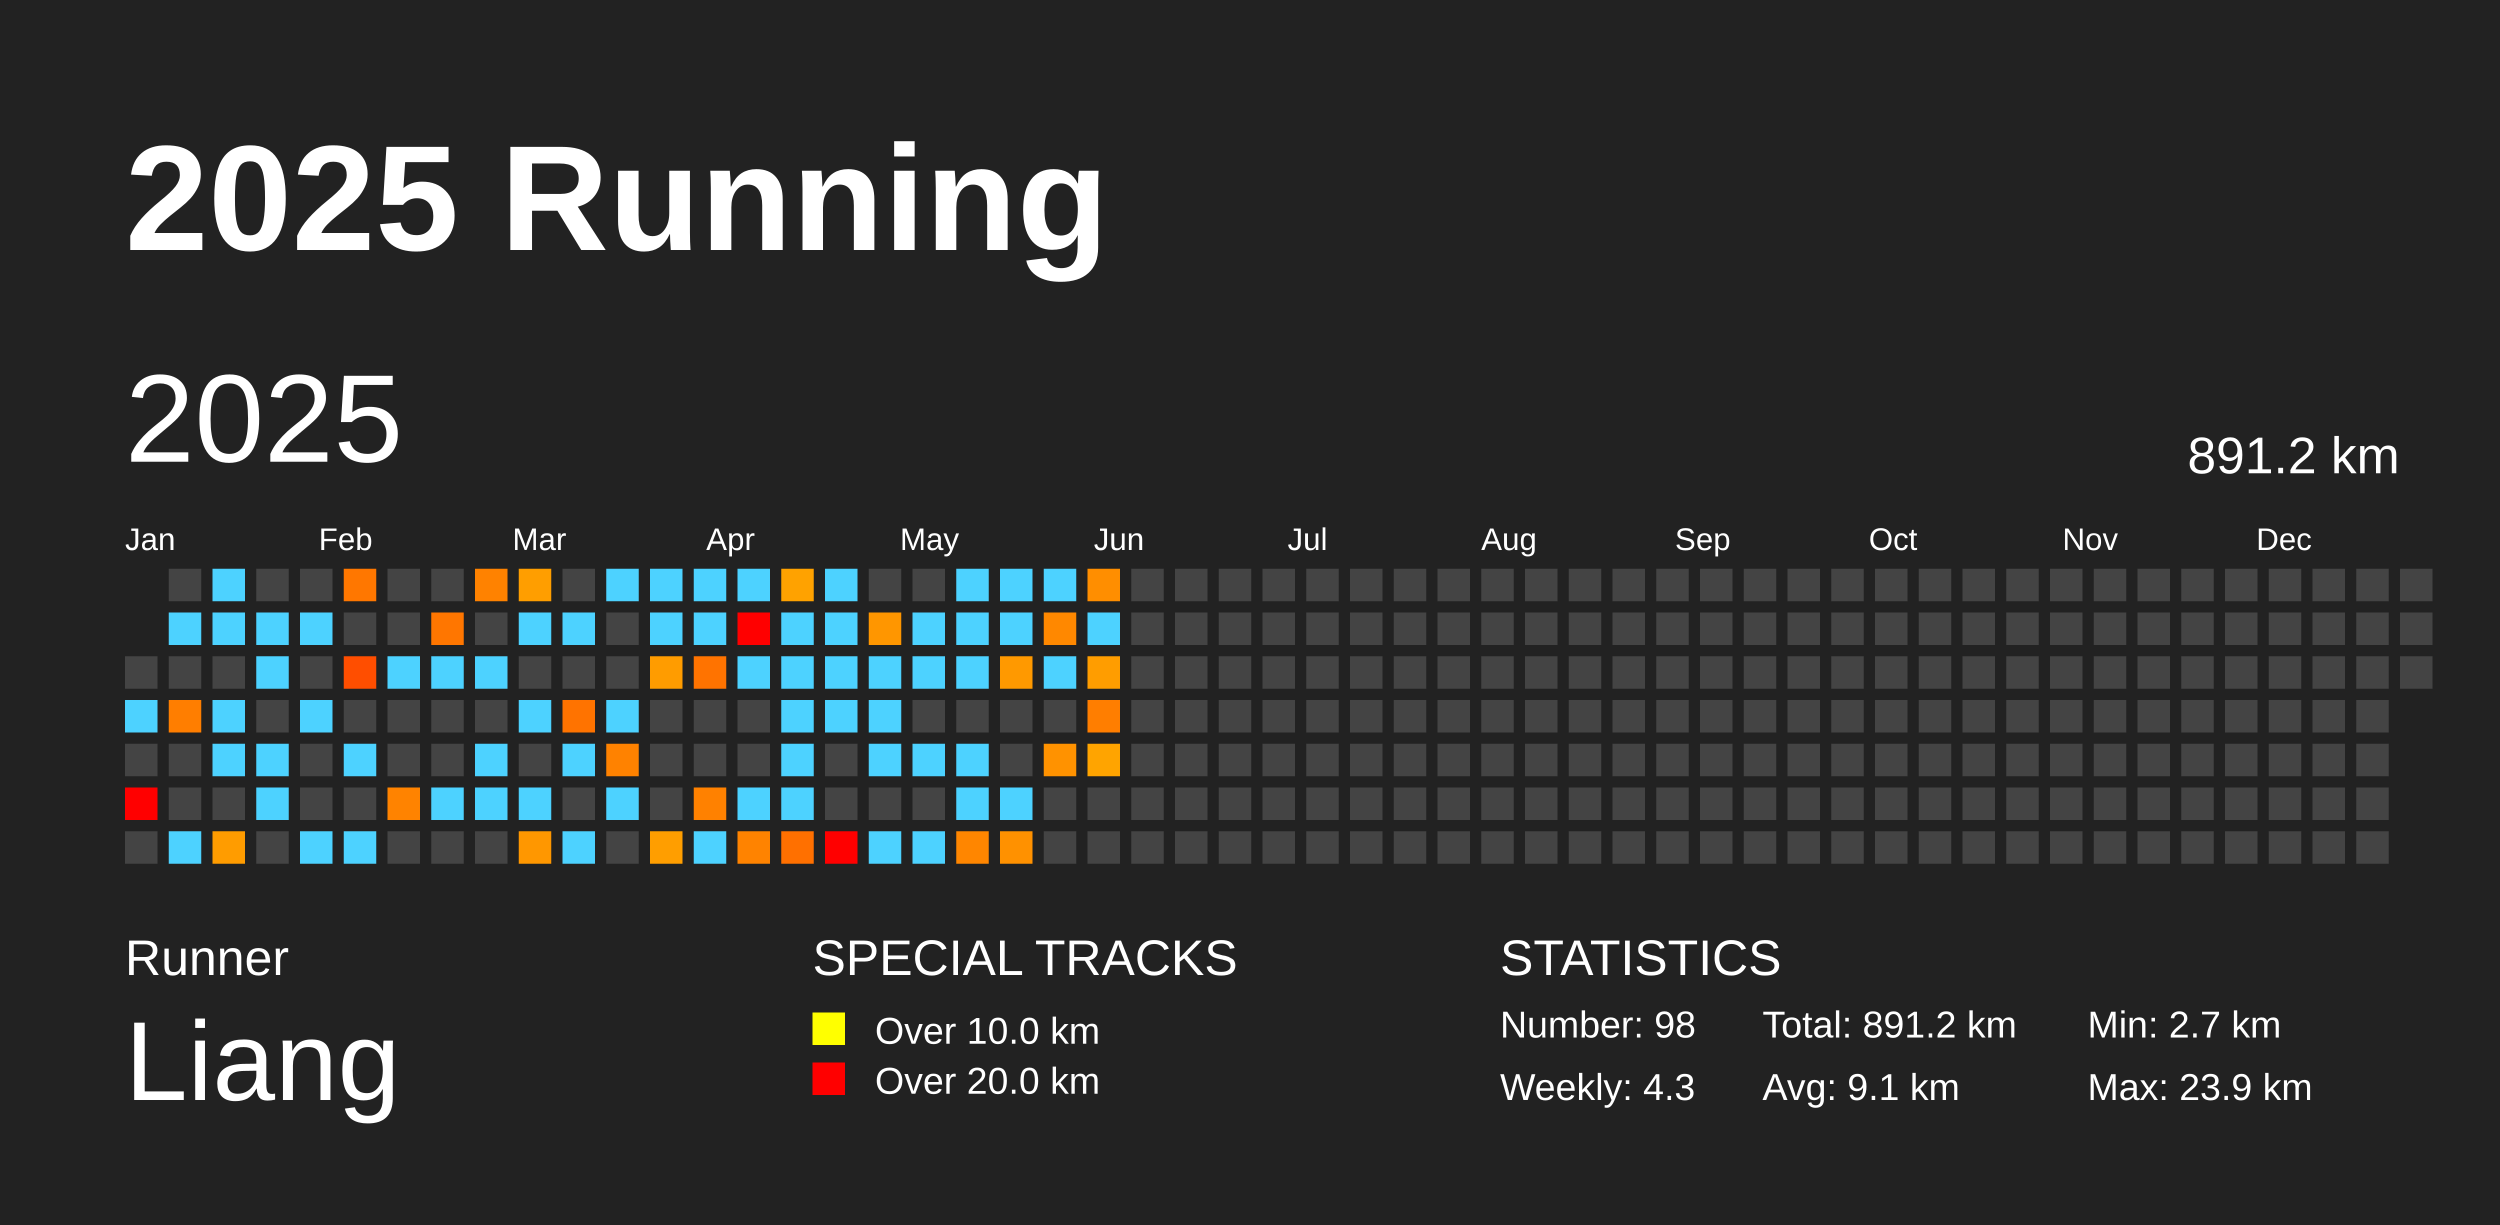
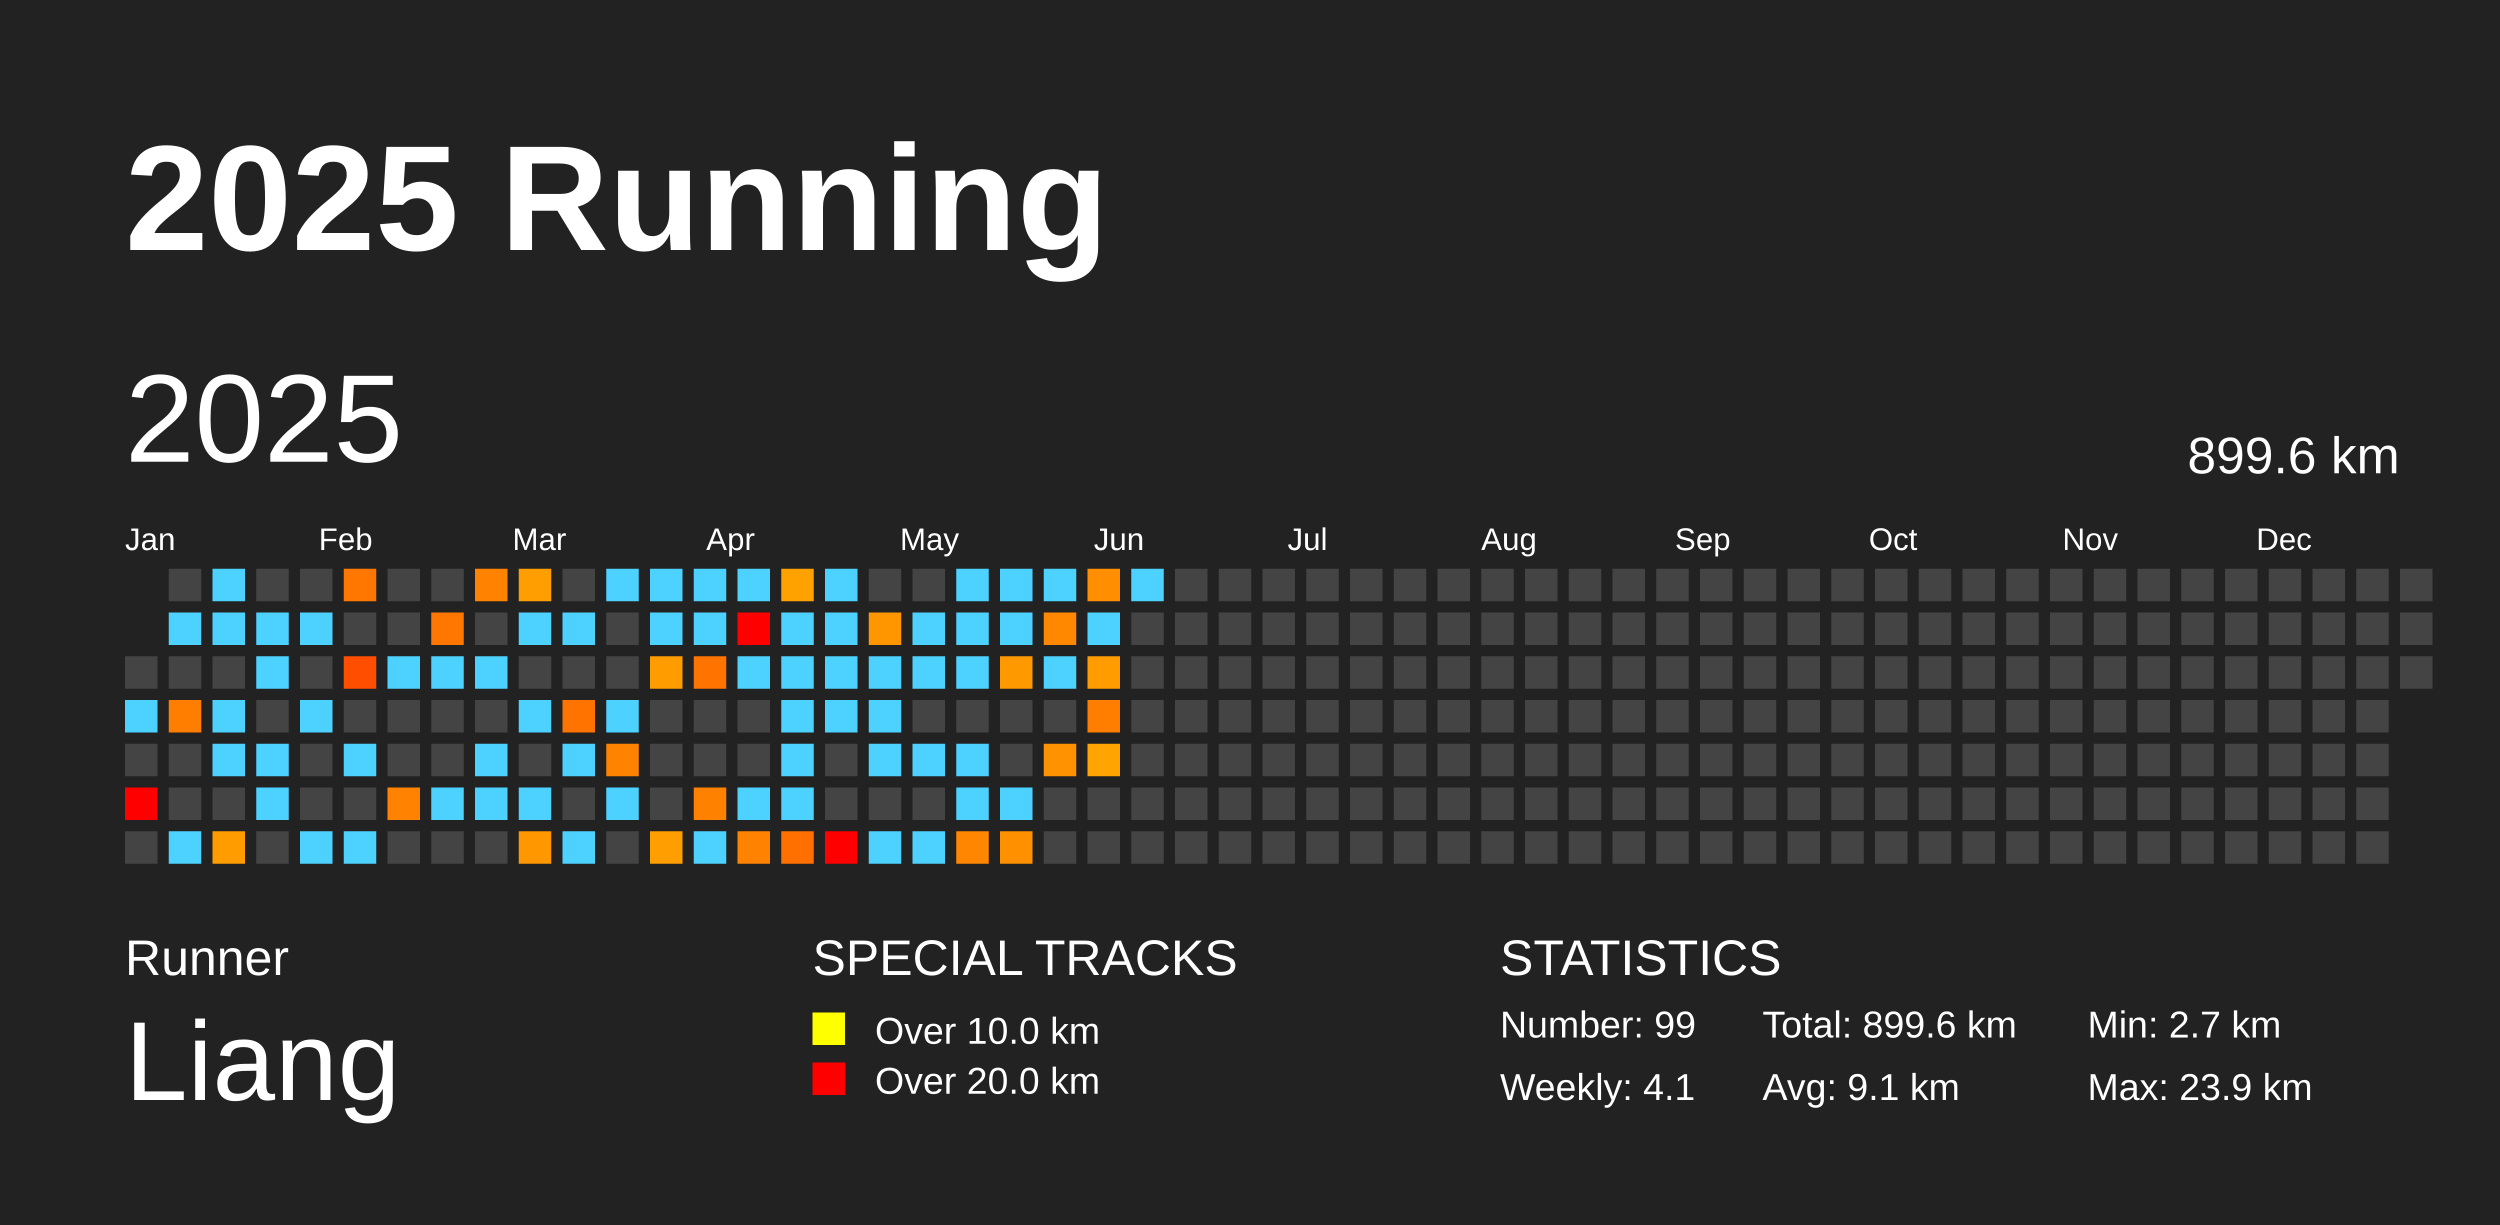
<svg xmlns="http://www.w3.org/2000/svg" baseProfile="full" height="98mm" version="1.1" viewBox="0,0,200,98" width="200mm">
  <defs />
  <rect fill="#222222" height="98" width="200" x="0" y="0" />
  <text fill="#FFFFFF" style="font-size:12px; font-family:Arial; font-weight:bold;" x="10" y="20">2025 Running</text>
  <text fill="#FFFFFF" style="font-size:4px; font-family:Arial" x="10" y="78">Runner</text>
  <text fill="#FFFFFF" style="font-size:9px; font-family:Arial" x="10" y="88">Liang</text>
  <text fill="#FFFFFF" style="font-size:4px; font-family:Arial" x="65" y="78">SPECIAL TRACKS</text>
  <rect fill="yellow" height="2.6" width="2.6" x="65" y="81" />
  <text fill="#FFFFFF" style="font-size:3px; font-family:Arial" x="70" y="83.5">Over 10.0 km</text>
  <rect fill="red" height="2.6" width="2.6" x="65" y="85" />
  <text fill="#FFFFFF" style="font-size:3px; font-family:Arial" x="70" y="87.5">Over 20.0 km</text>
  <text fill="#FFFFFF" style="font-size:4px; font-family:Arial" x="120" y="78">STATISTICS</text>
-   <text fill="#FFFFFF" style="font-size:3px; font-family:Arial" x="120" y="83">Number: 98</text>
-   <text fill="#FFFFFF" style="font-size:3px; font-family:Arial" x="120" y="88">Weekly: 4.3</text>
-   <text fill="#FFFFFF" style="font-size:3px; font-family:Arial" x="141" y="83">Total: 891.2 km</text>
+   <text fill="#FFFFFF" style="font-size:3px; font-family:Arial" x="120" y="83">Number: 99</text>
+   <text fill="#FFFFFF" style="font-size:3px; font-family:Arial" x="120" y="88">Weekly: 4.1</text>
+   <text fill="#FFFFFF" style="font-size:3px; font-family:Arial" x="141" y="83">Total: 899.6 km</text>
  <text fill="#FFFFFF" style="font-size:3px; font-family:Arial" x="141" y="88">Avg: 9.1 km</text>
  <text fill="#FFFFFF" style="font-size:3px; font-family:Arial" x="167" y="83">Min: 2.7 km</text>
  <text fill="#FFFFFF" style="font-size:3px; font-family:Arial" x="167" y="88">Max: 23.9 km</text>
  <text dominant-baseline="hanging" fill="#FFFFFF" style="font-size:10.0px; font-family:Arial;" x="10" y="30">2025</text>
-   <text dominant-baseline="hanging" fill="#FFFFFF" style="font-size:4.125px; font-family:Arial;" x="175" y="35">891.2 km</text>
+   <text dominant-baseline="hanging" fill="#FFFFFF" style="font-size:4.125px; font-family:Arial;" x="175" y="35">899.6 km</text>
  <text fill="#FFFFFF" style="font-size:2.5px; font-family:Arial" x="10.0" y="44">Jan</text>
  <text fill="#FFFFFF" style="font-size:2.5px; font-family:Arial" x="25.5" y="44">Feb</text>
  <text fill="#FFFFFF" style="font-size:2.5px; font-family:Arial" x="41.0" y="44">Mar</text>
  <text fill="#FFFFFF" style="font-size:2.5px; font-family:Arial" x="56.5" y="44">Apr</text>
  <text fill="#FFFFFF" style="font-size:2.5px; font-family:Arial" x="72.0" y="44">May</text>
  <text fill="#FFFFFF" style="font-size:2.5px; font-family:Arial" x="87.5" y="44">Jun</text>
  <text fill="#FFFFFF" style="font-size:2.5px; font-family:Arial" x="103.0" y="44">Jul</text>
  <text fill="#FFFFFF" style="font-size:2.5px; font-family:Arial" x="118.5" y="44">Aug</text>
  <text fill="#FFFFFF" style="font-size:2.5px; font-family:Arial" x="134.0" y="44">Sep</text>
  <text fill="#FFFFFF" style="font-size:2.5px; font-family:Arial" x="149.5" y="44">Oct</text>
  <text fill="#FFFFFF" style="font-size:2.5px; font-family:Arial" x="165.0" y="44">Nov</text>
  <text fill="#FFFFFF" style="font-size:2.5px; font-family:Arial" x="180.5" y="44">Dec</text>
  <rect fill="#444444" height="2.6" width="2.6" x="10.0" y="52.5" />
  <rect fill="#4dd2ff" height="2.6" width="2.6" x="10.0" y="56.0" />
  <rect fill="#444444" height="2.6" width="2.6" x="10.0" y="59.5" />
  <rect fill="red" height="2.6" width="2.6" x="10.0" y="63.0" />
  <rect fill="#444444" height="2.6" width="2.6" x="10.0" y="66.5" />
  <rect fill="#444444" height="2.6" width="2.6" x="13.5" y="45.5" />
  <rect fill="#4dd2ff" height="2.6" width="2.6" x="13.5" y="49.0" />
  <rect fill="#444444" height="2.6" width="2.6" x="13.5" y="52.5" />
  <rect fill="#ff7e00" height="2.6" width="2.6" x="13.5" y="56.0" />
  <rect fill="#444444" height="2.6" width="2.6" x="13.5" y="59.5" />
  <rect fill="#444444" height="2.6" width="2.6" x="13.5" y="63.0" />
  <rect fill="#4dd2ff" height="2.6" width="2.6" x="13.5" y="66.5" />
  <rect fill="#4dd2ff" height="2.6" width="2.6" x="17.0" y="45.5" />
  <rect fill="#4dd2ff" height="2.6" width="2.6" x="17.0" y="49.0" />
  <rect fill="#444444" height="2.6" width="2.6" x="17.0" y="52.5" />
  <rect fill="#4dd2ff" height="2.6" width="2.6" x="17.0" y="56.0" />
  <rect fill="#4dd2ff" height="2.6" width="2.6" x="17.0" y="59.5" />
  <rect fill="#444444" height="2.6" width="2.6" x="17.0" y="63.0" />
  <rect fill="#ff9c00" height="2.6" width="2.6" x="17.0" y="66.5" />
  <rect fill="#444444" height="2.6" width="2.6" x="20.5" y="45.5" />
  <rect fill="#4dd2ff" height="2.6" width="2.6" x="20.5" y="49.0" />
  <rect fill="#4dd2ff" height="2.6" width="2.6" x="20.5" y="52.5" />
  <rect fill="#444444" height="2.6" width="2.6" x="20.5" y="56.0" />
  <rect fill="#4dd2ff" height="2.6" width="2.6" x="20.5" y="59.5" />
  <rect fill="#4dd2ff" height="2.6" width="2.6" x="20.5" y="63.0" />
  <rect fill="#444444" height="2.6" width="2.6" x="20.5" y="66.5" />
  <rect fill="#444444" height="2.6" width="2.6" x="24.0" y="45.5" />
  <rect fill="#4dd2ff" height="2.6" width="2.6" x="24.0" y="49.0" />
  <rect fill="#444444" height="2.6" width="2.6" x="24.0" y="52.5" />
  <rect fill="#4dd2ff" height="2.6" width="2.6" x="24.0" y="56.0" />
  <rect fill="#444444" height="2.6" width="2.6" x="24.0" y="59.5" />
  <rect fill="#444444" height="2.6" width="2.6" x="24.0" y="63.0" />
  <rect fill="#4dd2ff" height="2.6" width="2.6" x="24.0" y="66.5" />
  <rect fill="#ff7700" height="2.6" width="2.6" x="27.5" y="45.5" />
  <rect fill="#444444" height="2.6" width="2.6" x="27.5" y="49.0" />
  <rect fill="#ff4e00" height="2.6" width="2.6" x="27.5" y="52.5" />
  <rect fill="#444444" height="2.6" width="2.6" x="27.5" y="56.0" />
  <rect fill="#4dd2ff" height="2.6" width="2.6" x="27.5" y="59.5" />
  <rect fill="#444444" height="2.6" width="2.6" x="27.5" y="63.0" />
  <rect fill="#4dd2ff" height="2.6" width="2.6" x="27.5" y="66.5" />
  <rect fill="#444444" height="2.6" width="2.6" x="31.0" y="45.5" />
  <rect fill="#444444" height="2.6" width="2.6" x="31.0" y="49.0" />
  <rect fill="#4dd2ff" height="2.6" width="2.6" x="31.0" y="52.5" />
  <rect fill="#444444" height="2.6" width="2.6" x="31.0" y="56.0" />
  <rect fill="#444444" height="2.6" width="2.6" x="31.0" y="59.5" />
  <rect fill="#ff8300" height="2.6" width="2.6" x="31.0" y="63.0" />
  <rect fill="#444444" height="2.6" width="2.6" x="31.0" y="66.5" />
  <rect fill="#444444" height="2.6" width="2.6" x="34.5" y="45.5" />
  <rect fill="#ff7600" height="2.6" width="2.6" x="34.5" y="49.0" />
  <rect fill="#4dd2ff" height="2.6" width="2.6" x="34.5" y="52.5" />
  <rect fill="#444444" height="2.6" width="2.6" x="34.5" y="56.0" />
  <rect fill="#444444" height="2.6" width="2.6" x="34.5" y="59.5" />
  <rect fill="#4dd2ff" height="2.6" width="2.6" x="34.5" y="63.0" />
  <rect fill="#444444" height="2.6" width="2.6" x="34.5" y="66.5" />
  <rect fill="#ff8200" height="2.6" width="2.6" x="38.0" y="45.5" />
  <rect fill="#444444" height="2.6" width="2.6" x="38.0" y="49.0" />
  <rect fill="#4dd2ff" height="2.6" width="2.6" x="38.0" y="52.5" />
  <rect fill="#444444" height="2.6" width="2.6" x="38.0" y="56.0" />
  <rect fill="#4dd2ff" height="2.6" width="2.6" x="38.0" y="59.5" />
  <rect fill="#4dd2ff" height="2.6" width="2.6" x="38.0" y="63.0" />
  <rect fill="#444444" height="2.6" width="2.6" x="38.0" y="66.5" />
  <rect fill="#ff9e00" height="2.6" width="2.6" x="41.5" y="45.5" />
  <rect fill="#4dd2ff" height="2.6" width="2.6" x="41.5" y="49.0" />
  <rect fill="#444444" height="2.6" width="2.6" x="41.5" y="52.5" />
  <rect fill="#4dd2ff" height="2.6" width="2.6" x="41.5" y="56.0" />
  <rect fill="#444444" height="2.6" width="2.6" x="41.5" y="59.5" />
  <rect fill="#4dd2ff" height="2.6" width="2.6" x="41.5" y="63.0" />
  <rect fill="#ff9700" height="2.6" width="2.6" x="41.5" y="66.5" />
  <rect fill="#444444" height="2.6" width="2.6" x="45.0" y="45.5" />
  <rect fill="#4dd2ff" height="2.6" width="2.6" x="45.0" y="49.0" />
  <rect fill="#444444" height="2.6" width="2.6" x="45.0" y="52.5" />
  <rect fill="#ff7300" height="2.6" width="2.6" x="45.0" y="56.0" />
  <rect fill="#4dd2ff" height="2.6" width="2.6" x="45.0" y="59.5" />
  <rect fill="#444444" height="2.6" width="2.6" x="45.0" y="63.0" />
  <rect fill="#4dd2ff" height="2.6" width="2.6" x="45.0" y="66.5" />
  <rect fill="#4dd2ff" height="2.6" width="2.6" x="48.5" y="45.5" />
  <rect fill="#444444" height="2.6" width="2.6" x="48.5" y="49.0" />
  <rect fill="#444444" height="2.6" width="2.6" x="48.5" y="52.5" />
  <rect fill="#4dd2ff" height="2.6" width="2.6" x="48.5" y="56.0" />
  <rect fill="#ff8200" height="2.6" width="2.6" x="48.5" y="59.5" />
  <rect fill="#4dd2ff" height="2.6" width="2.6" x="48.5" y="63.0" />
  <rect fill="#444444" height="2.6" width="2.6" x="48.5" y="66.5" />
  <rect fill="#4dd2ff" height="2.6" width="2.6" x="52.0" y="45.5" />
  <rect fill="#4dd2ff" height="2.6" width="2.6" x="52.0" y="49.0" />
  <rect fill="#ff9c00" height="2.6" width="2.6" x="52.0" y="52.5" />
  <rect fill="#444444" height="2.6" width="2.6" x="52.0" y="56.0" />
  <rect fill="#444444" height="2.6" width="2.6" x="52.0" y="59.5" />
  <rect fill="#444444" height="2.6" width="2.6" x="52.0" y="63.0" />
  <rect fill="#ff9e00" height="2.6" width="2.6" x="52.0" y="66.5" />
  <rect fill="#4dd2ff" height="2.6" width="2.6" x="55.5" y="45.5" />
  <rect fill="#4dd2ff" height="2.6" width="2.6" x="55.5" y="49.0" />
  <rect fill="#ff7300" height="2.6" width="2.6" x="55.5" y="52.5" />
  <rect fill="#444444" height="2.6" width="2.6" x="55.5" y="56.0" />
  <rect fill="#444444" height="2.6" width="2.6" x="55.5" y="59.5" />
  <rect fill="#ff8100" height="2.6" width="2.6" x="55.5" y="63.0" />
  <rect fill="#4dd2ff" height="2.6" width="2.6" x="55.5" y="66.5" />
  <rect fill="#4dd2ff" height="2.6" width="2.6" x="59.0" y="45.5" />
  <rect fill="red" height="2.6" width="2.6" x="59.0" y="49.0" />
  <rect fill="#4dd2ff" height="2.6" width="2.6" x="59.0" y="52.5" />
  <rect fill="#444444" height="2.6" width="2.6" x="59.0" y="56.0" />
  <rect fill="#444444" height="2.6" width="2.6" x="59.0" y="59.5" />
  <rect fill="#4dd2ff" height="2.6" width="2.6" x="59.0" y="63.0" />
  <rect fill="#ff8300" height="2.6" width="2.6" x="59.0" y="66.5" />
  <rect fill="#ffa200" height="2.6" width="2.6" x="62.5" y="45.5" />
  <rect fill="#4dd2ff" height="2.6" width="2.6" x="62.5" y="49.0" />
  <rect fill="#4dd2ff" height="2.6" width="2.6" x="62.5" y="52.5" />
  <rect fill="#4dd2ff" height="2.6" width="2.6" x="62.5" y="56.0" />
  <rect fill="#4dd2ff" height="2.6" width="2.6" x="62.5" y="59.5" />
  <rect fill="#4dd2ff" height="2.6" width="2.6" x="62.5" y="63.0" />
  <rect fill="#ff7000" height="2.6" width="2.6" x="62.5" y="66.5" />
  <rect fill="#4dd2ff" height="2.6" width="2.6" x="66.0" y="45.5" />
  <rect fill="#4dd2ff" height="2.6" width="2.6" x="66.0" y="49.0" />
  <rect fill="#4dd2ff" height="2.6" width="2.6" x="66.0" y="52.5" />
  <rect fill="#4dd2ff" height="2.6" width="2.6" x="66.0" y="56.0" />
  <rect fill="#444444" height="2.6" width="2.6" x="66.0" y="59.5" />
  <rect fill="#444444" height="2.6" width="2.6" x="66.0" y="63.0" />
  <rect fill="red" height="2.6" width="2.6" x="66.0" y="66.5" />
  <rect fill="#444444" height="2.6" width="2.6" x="69.5" y="45.5" />
  <rect fill="#ff9600" height="2.6" width="2.6" x="69.5" y="49.0" />
  <rect fill="#4dd2ff" height="2.6" width="2.6" x="69.5" y="52.5" />
  <rect fill="#4dd2ff" height="2.6" width="2.6" x="69.5" y="56.0" />
  <rect fill="#4dd2ff" height="2.6" width="2.6" x="69.5" y="59.5" />
  <rect fill="#444444" height="2.6" width="2.6" x="69.5" y="63.0" />
  <rect fill="#4dd2ff" height="2.6" width="2.6" x="69.5" y="66.5" />
  <rect fill="#444444" height="2.6" width="2.6" x="73.0" y="45.5" />
  <rect fill="#4dd2ff" height="2.6" width="2.6" x="73.0" y="49.0" />
  <rect fill="#4dd2ff" height="2.6" width="2.6" x="73.0" y="52.5" />
  <rect fill="#444444" height="2.6" width="2.6" x="73.0" y="56.0" />
  <rect fill="#4dd2ff" height="2.6" width="2.6" x="73.0" y="59.5" />
  <rect fill="#444444" height="2.6" width="2.6" x="73.0" y="63.0" />
  <rect fill="#4dd2ff" height="2.6" width="2.6" x="73.0" y="66.5" />
  <rect fill="#4dd2ff" height="2.6" width="2.6" x="76.5" y="45.5" />
  <rect fill="#4dd2ff" height="2.6" width="2.6" x="76.5" y="49.0" />
  <rect fill="#4dd2ff" height="2.6" width="2.6" x="76.5" y="52.5" />
  <rect fill="#444444" height="2.6" width="2.6" x="76.5" y="56.0" />
  <rect fill="#4dd2ff" height="2.6" width="2.6" x="76.5" y="59.5" />
  <rect fill="#4dd2ff" height="2.6" width="2.6" x="76.5" y="63.0" />
  <rect fill="#ff8600" height="2.6" width="2.6" x="76.5" y="66.5" />
  <rect fill="#4dd2ff" height="2.6" width="2.6" x="80.0" y="45.5" />
  <rect fill="#4dd2ff" height="2.6" width="2.6" x="80.0" y="49.0" />
  <rect fill="#ff9900" height="2.6" width="2.6" x="80.0" y="52.5" />
  <rect fill="#444444" height="2.6" width="2.6" x="80.0" y="56.0" />
  <rect fill="#444444" height="2.6" width="2.6" x="80.0" y="59.5" />
  <rect fill="#4dd2ff" height="2.6" width="2.6" x="80.0" y="63.0" />
  <rect fill="#ff9100" height="2.6" width="2.6" x="80.0" y="66.5" />
  <rect fill="#4dd2ff" height="2.6" width="2.6" x="83.5" y="45.5" />
  <rect fill="#ff8800" height="2.6" width="2.6" x="83.5" y="49.0" />
  <rect fill="#4dd2ff" height="2.6" width="2.6" x="83.5" y="52.5" />
  <rect fill="#444444" height="2.6" width="2.6" x="83.5" y="56.0" />
  <rect fill="#ff9200" height="2.6" width="2.6" x="83.5" y="59.5" />
  <rect fill="#444444" height="2.6" width="2.6" x="83.5" y="63.0" />
  <rect fill="#444444" height="2.6" width="2.6" x="83.5" y="66.5" />
  <rect fill="#ff8e00" height="2.6" width="2.6" x="87.0" y="45.5" />
  <rect fill="#4dd2ff" height="2.6" width="2.6" x="87.0" y="49.0" />
  <rect fill="#ff9d00" height="2.6" width="2.6" x="87.0" y="52.5" />
  <rect fill="#ff7e00" height="2.6" width="2.6" x="87.0" y="56.0" />
  <rect fill="#ffa400" height="2.6" width="2.6" x="87.0" y="59.5" />
  <rect fill="#444444" height="2.6" width="2.6" x="87.0" y="63.0" />
  <rect fill="#444444" height="2.6" width="2.6" x="87.0" y="66.5" />
-   <rect fill="#444444" height="2.6" width="2.6" x="90.5" y="45.5" />
+   <rect fill="#4dd2ff" height="2.6" width="2.6" x="90.5" y="45.5" />
  <rect fill="#444444" height="2.6" width="2.6" x="90.5" y="49.0" />
  <rect fill="#444444" height="2.6" width="2.6" x="90.5" y="52.5" />
  <rect fill="#444444" height="2.6" width="2.6" x="90.5" y="56.0" />
  <rect fill="#444444" height="2.6" width="2.6" x="90.5" y="59.5" />
  <rect fill="#444444" height="2.6" width="2.6" x="90.5" y="63.0" />
  <rect fill="#444444" height="2.6" width="2.6" x="90.5" y="66.5" />
  <rect fill="#444444" height="2.6" width="2.6" x="94.0" y="45.5" />
  <rect fill="#444444" height="2.6" width="2.6" x="94.0" y="49.0" />
  <rect fill="#444444" height="2.6" width="2.6" x="94.0" y="52.5" />
  <rect fill="#444444" height="2.6" width="2.6" x="94.0" y="56.0" />
  <rect fill="#444444" height="2.6" width="2.6" x="94.0" y="59.5" />
  <rect fill="#444444" height="2.6" width="2.6" x="94.0" y="63.0" />
  <rect fill="#444444" height="2.6" width="2.6" x="94.0" y="66.5" />
  <rect fill="#444444" height="2.6" width="2.6" x="97.5" y="45.5" />
  <rect fill="#444444" height="2.6" width="2.6" x="97.5" y="49.0" />
  <rect fill="#444444" height="2.6" width="2.6" x="97.5" y="52.5" />
  <rect fill="#444444" height="2.6" width="2.6" x="97.5" y="56.0" />
  <rect fill="#444444" height="2.6" width="2.6" x="97.5" y="59.5" />
  <rect fill="#444444" height="2.6" width="2.6" x="97.5" y="63.0" />
  <rect fill="#444444" height="2.6" width="2.6" x="97.5" y="66.5" />
  <rect fill="#444444" height="2.6" width="2.6" x="101.0" y="45.5" />
  <rect fill="#444444" height="2.6" width="2.6" x="101.0" y="49.0" />
  <rect fill="#444444" height="2.6" width="2.6" x="101.0" y="52.5" />
  <rect fill="#444444" height="2.6" width="2.6" x="101.0" y="56.0" />
  <rect fill="#444444" height="2.6" width="2.6" x="101.0" y="59.5" />
  <rect fill="#444444" height="2.6" width="2.6" x="101.0" y="63.0" />
  <rect fill="#444444" height="2.6" width="2.6" x="101.0" y="66.5" />
  <rect fill="#444444" height="2.6" width="2.6" x="104.5" y="45.5" />
  <rect fill="#444444" height="2.6" width="2.6" x="104.5" y="49.0" />
  <rect fill="#444444" height="2.6" width="2.6" x="104.5" y="52.5" />
  <rect fill="#444444" height="2.6" width="2.6" x="104.5" y="56.0" />
  <rect fill="#444444" height="2.6" width="2.6" x="104.5" y="59.5" />
  <rect fill="#444444" height="2.6" width="2.6" x="104.5" y="63.0" />
  <rect fill="#444444" height="2.6" width="2.6" x="104.5" y="66.5" />
  <rect fill="#444444" height="2.6" width="2.6" x="108.0" y="45.5" />
  <rect fill="#444444" height="2.6" width="2.6" x="108.0" y="49.0" />
  <rect fill="#444444" height="2.6" width="2.6" x="108.0" y="52.5" />
  <rect fill="#444444" height="2.6" width="2.6" x="108.0" y="56.0" />
  <rect fill="#444444" height="2.6" width="2.6" x="108.0" y="59.5" />
  <rect fill="#444444" height="2.6" width="2.6" x="108.0" y="63.0" />
  <rect fill="#444444" height="2.6" width="2.6" x="108.0" y="66.5" />
  <rect fill="#444444" height="2.6" width="2.6" x="111.5" y="45.5" />
  <rect fill="#444444" height="2.6" width="2.6" x="111.5" y="49.0" />
  <rect fill="#444444" height="2.6" width="2.6" x="111.5" y="52.5" />
  <rect fill="#444444" height="2.6" width="2.6" x="111.5" y="56.0" />
  <rect fill="#444444" height="2.6" width="2.6" x="111.5" y="59.5" />
  <rect fill="#444444" height="2.6" width="2.6" x="111.5" y="63.0" />
  <rect fill="#444444" height="2.6" width="2.6" x="111.5" y="66.5" />
  <rect fill="#444444" height="2.6" width="2.6" x="115.0" y="45.5" />
  <rect fill="#444444" height="2.6" width="2.6" x="115.0" y="49.0" />
  <rect fill="#444444" height="2.6" width="2.6" x="115.0" y="52.5" />
  <rect fill="#444444" height="2.6" width="2.6" x="115.0" y="56.0" />
  <rect fill="#444444" height="2.6" width="2.6" x="115.0" y="59.5" />
  <rect fill="#444444" height="2.6" width="2.6" x="115.0" y="63.0" />
  <rect fill="#444444" height="2.6" width="2.6" x="115.0" y="66.5" />
  <rect fill="#444444" height="2.6" width="2.6" x="118.5" y="45.5" />
  <rect fill="#444444" height="2.6" width="2.6" x="118.5" y="49.0" />
  <rect fill="#444444" height="2.6" width="2.6" x="118.5" y="52.5" />
  <rect fill="#444444" height="2.6" width="2.6" x="118.5" y="56.0" />
  <rect fill="#444444" height="2.6" width="2.6" x="118.5" y="59.5" />
  <rect fill="#444444" height="2.6" width="2.6" x="118.5" y="63.0" />
  <rect fill="#444444" height="2.6" width="2.6" x="118.5" y="66.5" />
  <rect fill="#444444" height="2.6" width="2.6" x="122.0" y="45.5" />
  <rect fill="#444444" height="2.6" width="2.6" x="122.0" y="49.0" />
  <rect fill="#444444" height="2.6" width="2.6" x="122.0" y="52.5" />
  <rect fill="#444444" height="2.6" width="2.6" x="122.0" y="56.0" />
  <rect fill="#444444" height="2.6" width="2.6" x="122.0" y="59.5" />
  <rect fill="#444444" height="2.6" width="2.6" x="122.0" y="63.0" />
  <rect fill="#444444" height="2.6" width="2.6" x="122.0" y="66.5" />
  <rect fill="#444444" height="2.6" width="2.6" x="125.5" y="45.5" />
  <rect fill="#444444" height="2.6" width="2.6" x="125.5" y="49.0" />
  <rect fill="#444444" height="2.6" width="2.6" x="125.5" y="52.5" />
  <rect fill="#444444" height="2.6" width="2.6" x="125.5" y="56.0" />
  <rect fill="#444444" height="2.6" width="2.6" x="125.5" y="59.5" />
  <rect fill="#444444" height="2.6" width="2.6" x="125.5" y="63.0" />
  <rect fill="#444444" height="2.6" width="2.6" x="125.5" y="66.5" />
  <rect fill="#444444" height="2.6" width="2.6" x="129.0" y="45.5" />
  <rect fill="#444444" height="2.6" width="2.6" x="129.0" y="49.0" />
  <rect fill="#444444" height="2.6" width="2.6" x="129.0" y="52.5" />
  <rect fill="#444444" height="2.6" width="2.6" x="129.0" y="56.0" />
  <rect fill="#444444" height="2.6" width="2.6" x="129.0" y="59.5" />
  <rect fill="#444444" height="2.6" width="2.6" x="129.0" y="63.0" />
  <rect fill="#444444" height="2.6" width="2.6" x="129.0" y="66.5" />
  <rect fill="#444444" height="2.6" width="2.6" x="132.5" y="45.5" />
  <rect fill="#444444" height="2.6" width="2.6" x="132.5" y="49.0" />
  <rect fill="#444444" height="2.6" width="2.6" x="132.5" y="52.5" />
  <rect fill="#444444" height="2.6" width="2.6" x="132.5" y="56.0" />
  <rect fill="#444444" height="2.6" width="2.6" x="132.5" y="59.5" />
  <rect fill="#444444" height="2.6" width="2.6" x="132.5" y="63.0" />
  <rect fill="#444444" height="2.6" width="2.6" x="132.5" y="66.5" />
  <rect fill="#444444" height="2.6" width="2.6" x="136.0" y="45.5" />
  <rect fill="#444444" height="2.6" width="2.6" x="136.0" y="49.0" />
  <rect fill="#444444" height="2.6" width="2.6" x="136.0" y="52.5" />
  <rect fill="#444444" height="2.6" width="2.6" x="136.0" y="56.0" />
  <rect fill="#444444" height="2.6" width="2.6" x="136.0" y="59.5" />
  <rect fill="#444444" height="2.6" width="2.6" x="136.0" y="63.0" />
  <rect fill="#444444" height="2.6" width="2.6" x="136.0" y="66.5" />
  <rect fill="#444444" height="2.6" width="2.6" x="139.5" y="45.5" />
  <rect fill="#444444" height="2.6" width="2.6" x="139.5" y="49.0" />
  <rect fill="#444444" height="2.6" width="2.6" x="139.5" y="52.5" />
  <rect fill="#444444" height="2.6" width="2.6" x="139.5" y="56.0" />
  <rect fill="#444444" height="2.6" width="2.6" x="139.5" y="59.5" />
  <rect fill="#444444" height="2.6" width="2.6" x="139.5" y="63.0" />
  <rect fill="#444444" height="2.6" width="2.6" x="139.5" y="66.5" />
  <rect fill="#444444" height="2.6" width="2.6" x="143.0" y="45.5" />
  <rect fill="#444444" height="2.6" width="2.6" x="143.0" y="49.0" />
  <rect fill="#444444" height="2.6" width="2.6" x="143.0" y="52.5" />
  <rect fill="#444444" height="2.6" width="2.6" x="143.0" y="56.0" />
  <rect fill="#444444" height="2.6" width="2.6" x="143.0" y="59.5" />
  <rect fill="#444444" height="2.6" width="2.6" x="143.0" y="63.0" />
  <rect fill="#444444" height="2.6" width="2.6" x="143.0" y="66.5" />
  <rect fill="#444444" height="2.6" width="2.6" x="146.5" y="45.5" />
  <rect fill="#444444" height="2.6" width="2.6" x="146.5" y="49.0" />
  <rect fill="#444444" height="2.6" width="2.6" x="146.5" y="52.5" />
  <rect fill="#444444" height="2.6" width="2.6" x="146.5" y="56.0" />
  <rect fill="#444444" height="2.6" width="2.6" x="146.5" y="59.5" />
  <rect fill="#444444" height="2.6" width="2.6" x="146.5" y="63.0" />
  <rect fill="#444444" height="2.6" width="2.6" x="146.5" y="66.5" />
  <rect fill="#444444" height="2.6" width="2.6" x="150.0" y="45.5" />
  <rect fill="#444444" height="2.6" width="2.6" x="150.0" y="49.0" />
  <rect fill="#444444" height="2.6" width="2.6" x="150.0" y="52.5" />
  <rect fill="#444444" height="2.6" width="2.6" x="150.0" y="56.0" />
  <rect fill="#444444" height="2.6" width="2.6" x="150.0" y="59.5" />
  <rect fill="#444444" height="2.6" width="2.6" x="150.0" y="63.0" />
  <rect fill="#444444" height="2.6" width="2.6" x="150.0" y="66.5" />
  <rect fill="#444444" height="2.6" width="2.6" x="153.5" y="45.5" />
  <rect fill="#444444" height="2.6" width="2.6" x="153.5" y="49.0" />
  <rect fill="#444444" height="2.6" width="2.6" x="153.5" y="52.5" />
  <rect fill="#444444" height="2.6" width="2.6" x="153.5" y="56.0" />
  <rect fill="#444444" height="2.6" width="2.6" x="153.5" y="59.5" />
  <rect fill="#444444" height="2.6" width="2.6" x="153.5" y="63.0" />
  <rect fill="#444444" height="2.6" width="2.6" x="153.5" y="66.5" />
  <rect fill="#444444" height="2.6" width="2.6" x="157.0" y="45.5" />
  <rect fill="#444444" height="2.6" width="2.6" x="157.0" y="49.0" />
  <rect fill="#444444" height="2.6" width="2.6" x="157.0" y="52.5" />
  <rect fill="#444444" height="2.6" width="2.6" x="157.0" y="56.0" />
  <rect fill="#444444" height="2.6" width="2.6" x="157.0" y="59.5" />
  <rect fill="#444444" height="2.6" width="2.6" x="157.0" y="63.0" />
  <rect fill="#444444" height="2.6" width="2.6" x="157.0" y="66.5" />
  <rect fill="#444444" height="2.6" width="2.6" x="160.5" y="45.5" />
  <rect fill="#444444" height="2.6" width="2.6" x="160.5" y="49.0" />
  <rect fill="#444444" height="2.6" width="2.6" x="160.5" y="52.5" />
  <rect fill="#444444" height="2.6" width="2.6" x="160.5" y="56.0" />
  <rect fill="#444444" height="2.6" width="2.6" x="160.5" y="59.5" />
  <rect fill="#444444" height="2.6" width="2.6" x="160.5" y="63.0" />
  <rect fill="#444444" height="2.6" width="2.6" x="160.5" y="66.5" />
  <rect fill="#444444" height="2.6" width="2.6" x="164.0" y="45.5" />
  <rect fill="#444444" height="2.6" width="2.6" x="164.0" y="49.0" />
  <rect fill="#444444" height="2.6" width="2.6" x="164.0" y="52.5" />
  <rect fill="#444444" height="2.6" width="2.6" x="164.0" y="56.0" />
  <rect fill="#444444" height="2.6" width="2.6" x="164.0" y="59.5" />
  <rect fill="#444444" height="2.6" width="2.6" x="164.0" y="63.0" />
  <rect fill="#444444" height="2.6" width="2.6" x="164.0" y="66.5" />
  <rect fill="#444444" height="2.6" width="2.6" x="167.5" y="45.5" />
  <rect fill="#444444" height="2.6" width="2.6" x="167.5" y="49.0" />
  <rect fill="#444444" height="2.6" width="2.6" x="167.5" y="52.5" />
  <rect fill="#444444" height="2.6" width="2.6" x="167.5" y="56.0" />
  <rect fill="#444444" height="2.6" width="2.6" x="167.5" y="59.5" />
  <rect fill="#444444" height="2.6" width="2.6" x="167.5" y="63.0" />
  <rect fill="#444444" height="2.6" width="2.6" x="167.5" y="66.5" />
  <rect fill="#444444" height="2.6" width="2.6" x="171.0" y="45.5" />
  <rect fill="#444444" height="2.6" width="2.6" x="171.0" y="49.0" />
  <rect fill="#444444" height="2.6" width="2.6" x="171.0" y="52.5" />
  <rect fill="#444444" height="2.6" width="2.6" x="171.0" y="56.0" />
  <rect fill="#444444" height="2.6" width="2.6" x="171.0" y="59.5" />
  <rect fill="#444444" height="2.6" width="2.6" x="171.0" y="63.0" />
  <rect fill="#444444" height="2.6" width="2.6" x="171.0" y="66.5" />
  <rect fill="#444444" height="2.6" width="2.6" x="174.5" y="45.5" />
  <rect fill="#444444" height="2.6" width="2.6" x="174.5" y="49.0" />
  <rect fill="#444444" height="2.6" width="2.6" x="174.5" y="52.5" />
  <rect fill="#444444" height="2.6" width="2.6" x="174.5" y="56.0" />
  <rect fill="#444444" height="2.6" width="2.6" x="174.5" y="59.5" />
  <rect fill="#444444" height="2.6" width="2.6" x="174.5" y="63.0" />
  <rect fill="#444444" height="2.6" width="2.6" x="174.5" y="66.5" />
  <rect fill="#444444" height="2.6" width="2.6" x="178.0" y="45.5" />
  <rect fill="#444444" height="2.6" width="2.6" x="178.0" y="49.0" />
  <rect fill="#444444" height="2.6" width="2.6" x="178.0" y="52.5" />
  <rect fill="#444444" height="2.6" width="2.6" x="178.0" y="56.0" />
  <rect fill="#444444" height="2.6" width="2.6" x="178.0" y="59.5" />
  <rect fill="#444444" height="2.6" width="2.6" x="178.0" y="63.0" />
  <rect fill="#444444" height="2.6" width="2.6" x="178.0" y="66.5" />
  <rect fill="#444444" height="2.6" width="2.6" x="181.5" y="45.5" />
  <rect fill="#444444" height="2.6" width="2.6" x="181.5" y="49.0" />
  <rect fill="#444444" height="2.6" width="2.6" x="181.5" y="52.5" />
  <rect fill="#444444" height="2.6" width="2.6" x="181.5" y="56.0" />
  <rect fill="#444444" height="2.6" width="2.6" x="181.5" y="59.5" />
  <rect fill="#444444" height="2.6" width="2.6" x="181.5" y="63.0" />
  <rect fill="#444444" height="2.6" width="2.6" x="181.5" y="66.5" />
  <rect fill="#444444" height="2.6" width="2.6" x="185.0" y="45.5" />
  <rect fill="#444444" height="2.6" width="2.6" x="185.0" y="49.0" />
  <rect fill="#444444" height="2.6" width="2.6" x="185.0" y="52.5" />
  <rect fill="#444444" height="2.6" width="2.6" x="185.0" y="56.0" />
  <rect fill="#444444" height="2.6" width="2.6" x="185.0" y="59.5" />
  <rect fill="#444444" height="2.6" width="2.6" x="185.0" y="63.0" />
  <rect fill="#444444" height="2.6" width="2.6" x="185.0" y="66.5" />
  <rect fill="#444444" height="2.6" width="2.6" x="188.5" y="45.5" />
  <rect fill="#444444" height="2.6" width="2.6" x="188.5" y="49.0" />
  <rect fill="#444444" height="2.6" width="2.6" x="188.5" y="52.5" />
  <rect fill="#444444" height="2.6" width="2.6" x="188.5" y="56.0" />
  <rect fill="#444444" height="2.6" width="2.6" x="188.5" y="59.5" />
  <rect fill="#444444" height="2.6" width="2.6" x="188.5" y="63.0" />
  <rect fill="#444444" height="2.6" width="2.6" x="188.5" y="66.5" />
  <rect fill="#444444" height="2.6" width="2.6" x="192.0" y="45.5" />
  <rect fill="#444444" height="2.6" width="2.6" x="192.0" y="49.0" />
  <rect fill="#444444" height="2.6" width="2.6" x="192.0" y="52.5" />
</svg>
